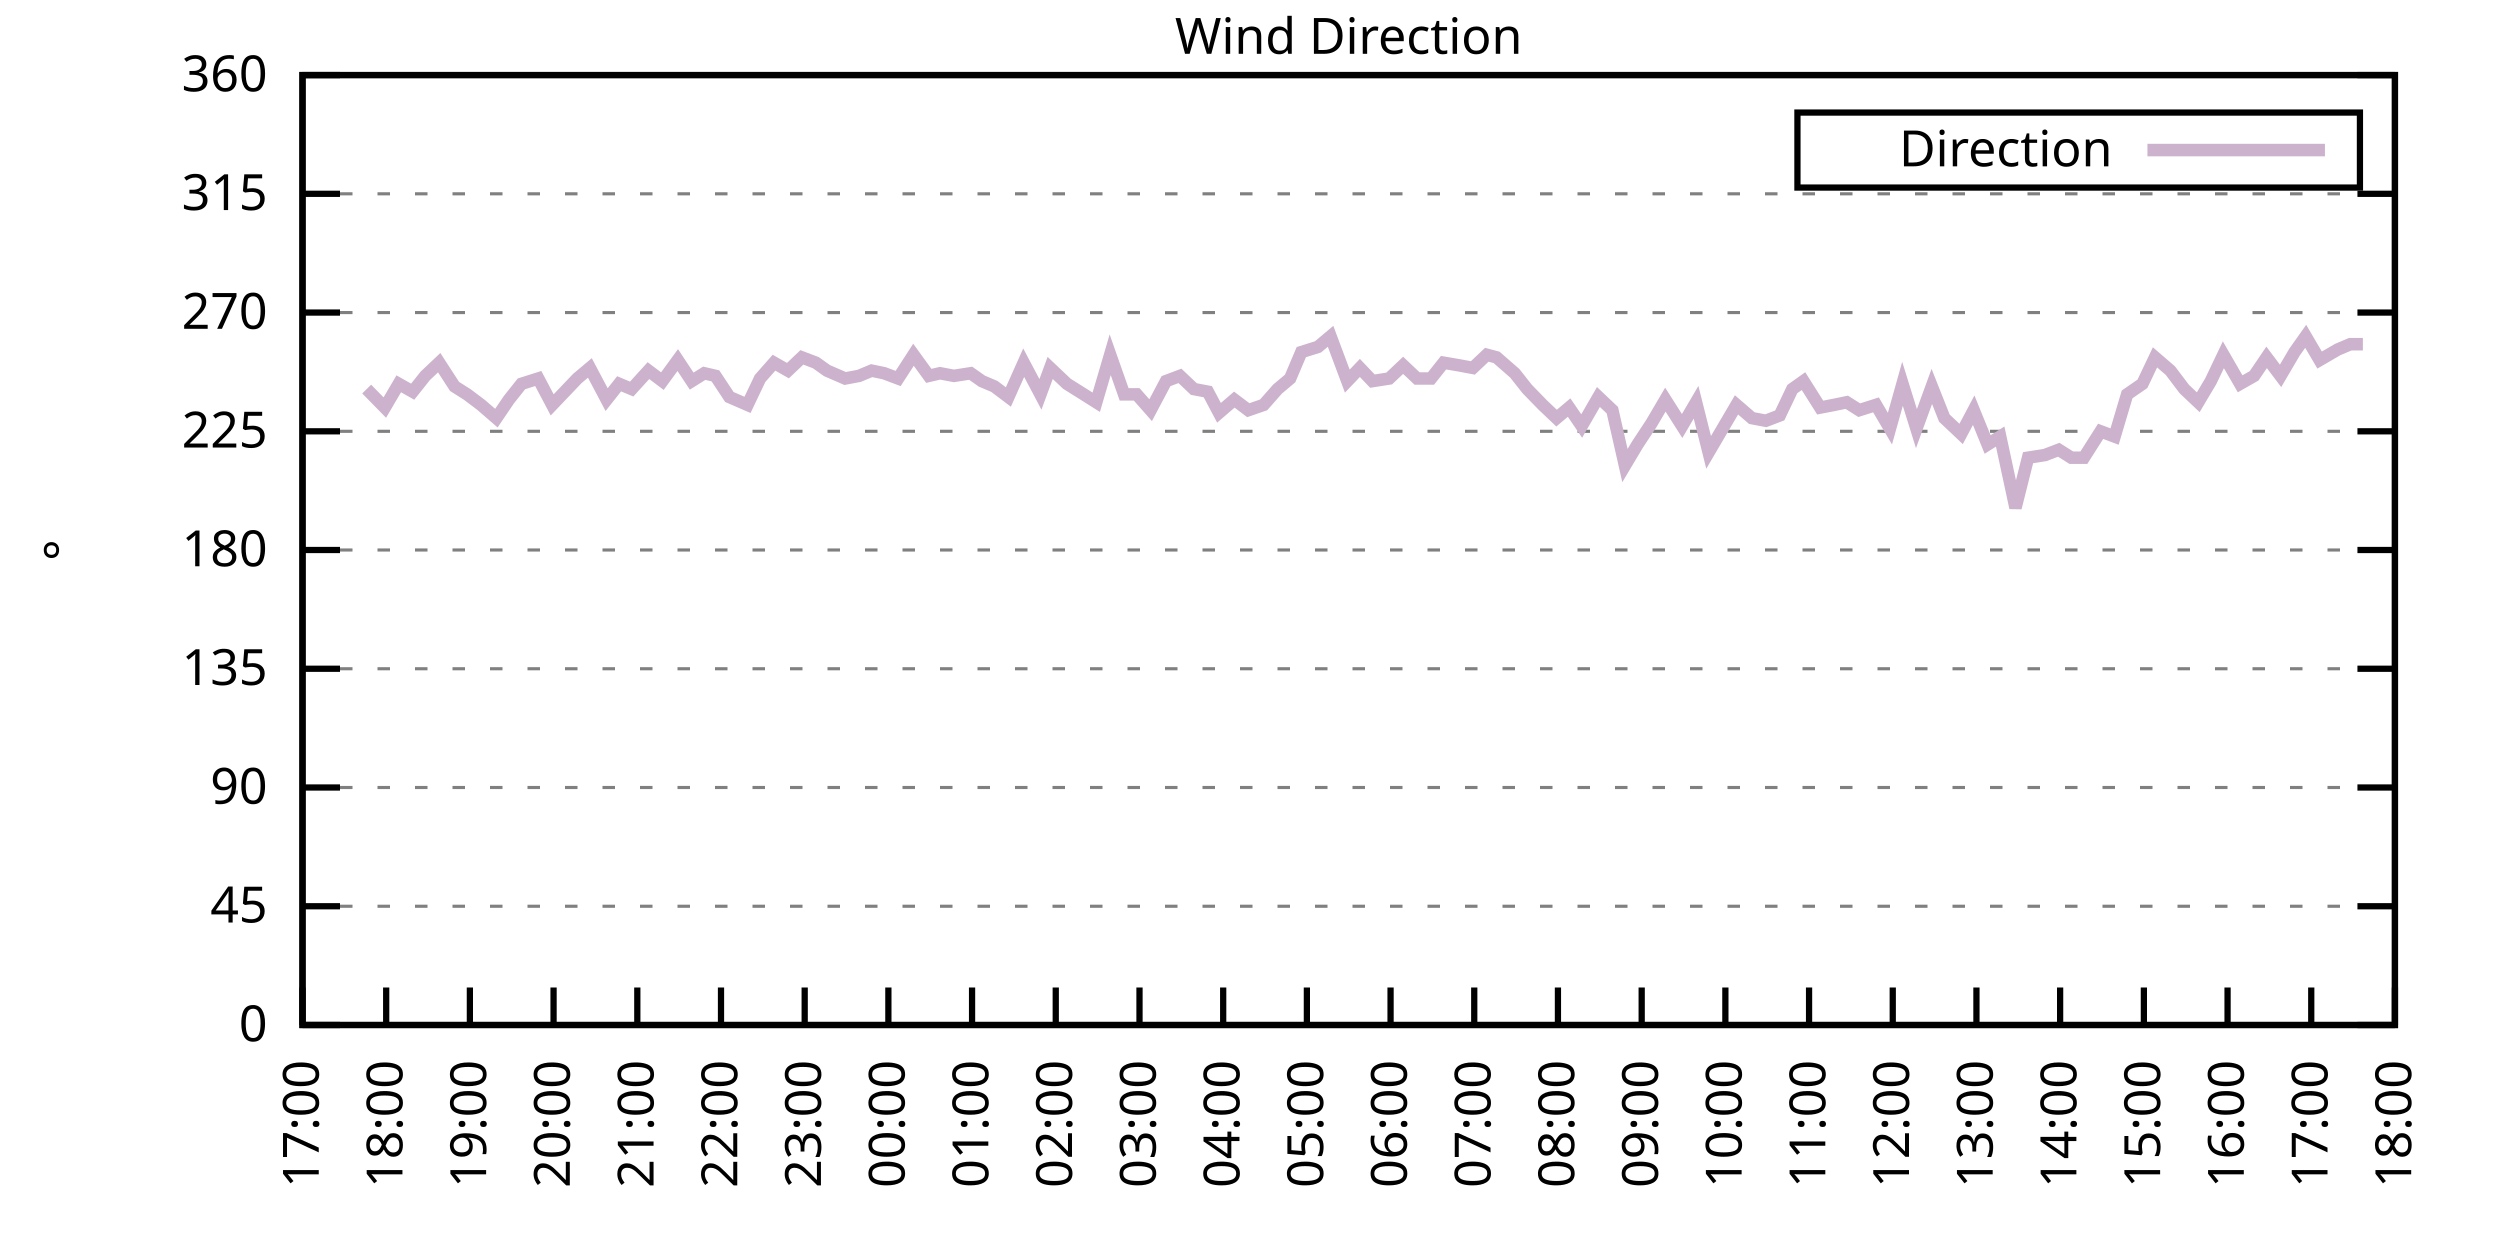
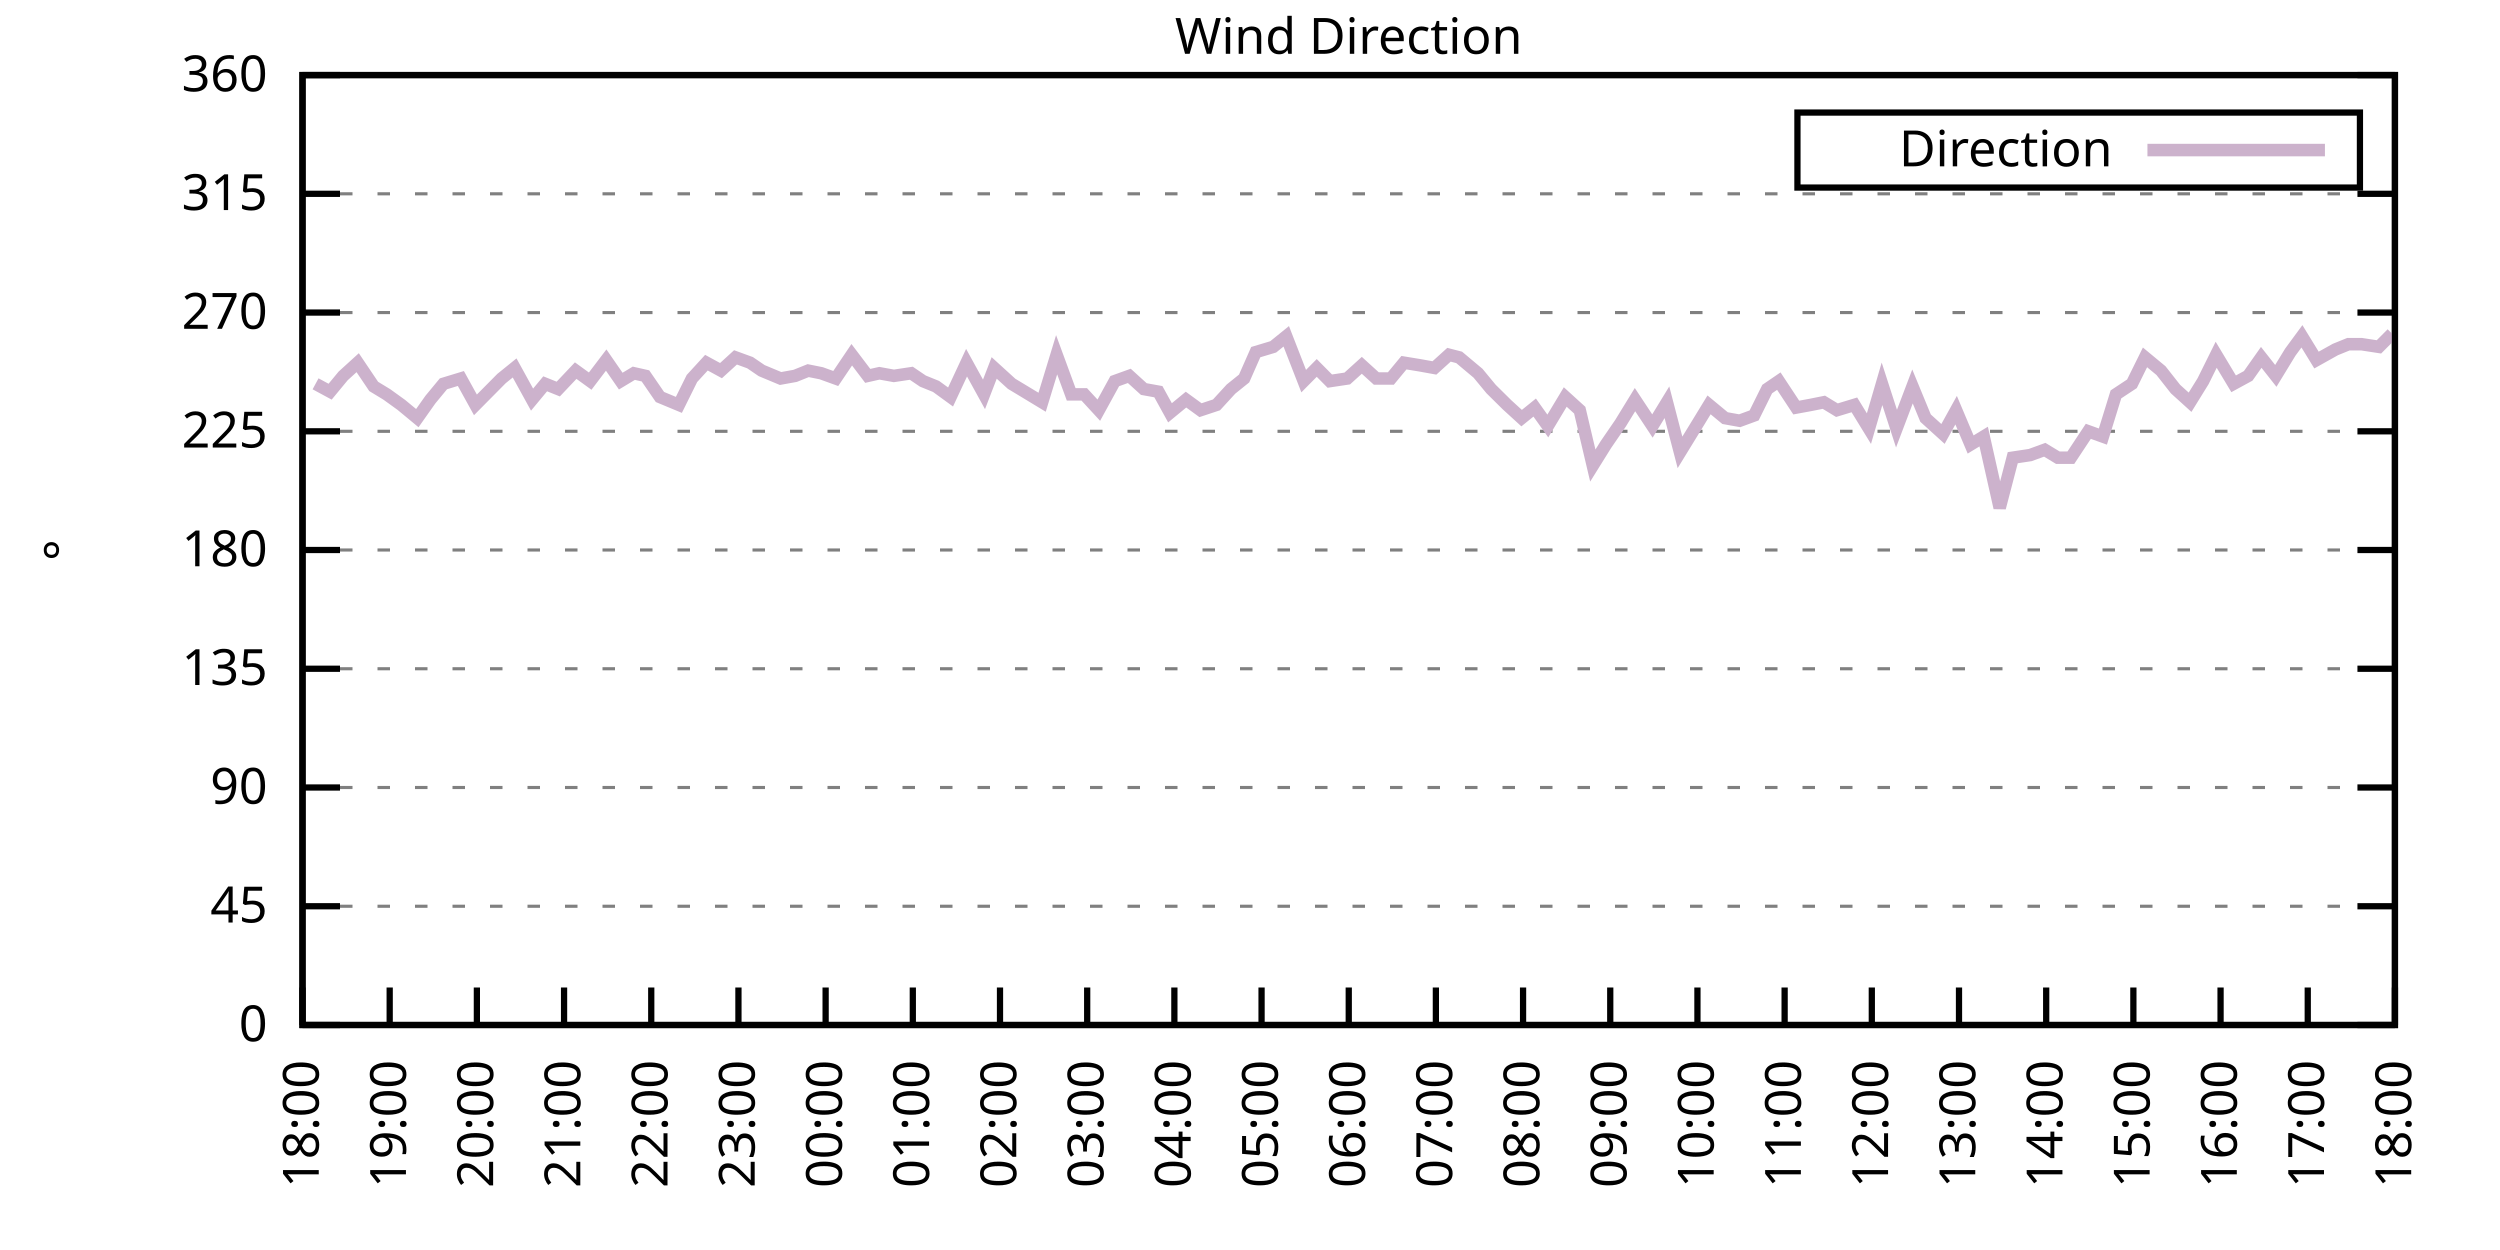
<svg xmlns="http://www.w3.org/2000/svg" xmlns:xlink="http://www.w3.org/1999/xlink" width="400" height="200" viewBox="0 0 400 200">
  <g id="gnuplot_canvas">
    <rect x="0" y="0" width="400" height="200" fill="none" />
    <defs>
      <circle id="gpDot" r="0.5" stroke-width="0.5" stroke="currentColor" />
      <path id="gpPt0" stroke-width="0.333" stroke="currentColor" d="M-1,0 h2 M0,-1 v2" />
      <path id="gpPt1" stroke-width="0.333" stroke="currentColor" d="M-1,-1 L1,1 M1,-1 L-1,1" />
      <path id="gpPt2" stroke-width="0.333" stroke="currentColor" d="M-1,0 L1,0 M0,-1 L0,1 M-1,-1 L1,1 M-1,1 L1,-1" />
      <rect id="gpPt3" stroke-width="0.333" stroke="currentColor" x="-1" y="-1" width="2" height="2" />
      <rect id="gpPt4" stroke-width="0.333" stroke="currentColor" fill="currentColor" x="-1" y="-1" width="2" height="2" />
      <circle id="gpPt5" stroke-width="0.333" stroke="currentColor" cx="0" cy="0" r="1" />
      <use xlink:href="#gpPt5" id="gpPt6" fill="currentColor" stroke="none" />
      <path id="gpPt7" stroke-width="0.333" stroke="currentColor" d="M0,-1.33 L-1.33,0.67 L1.33,0.67 z" />
      <use xlink:href="#gpPt7" id="gpPt8" fill="currentColor" stroke="none" />
      <use xlink:href="#gpPt7" id="gpPt9" stroke="currentColor" transform="rotate(180)" />
      <use xlink:href="#gpPt9" id="gpPt10" fill="currentColor" stroke="none" />
      <use xlink:href="#gpPt3" id="gpPt11" stroke="currentColor" transform="rotate(45)" />
      <use xlink:href="#gpPt11" id="gpPt12" fill="currentColor" stroke="none" />
      <path id="gpPt13" stroke-width="0.333" stroke="currentColor" d="M0,1.330 L1.265,0.411 L0.782,-1.067 L-0.782,-1.076 L-1.265,0.411 z" />
      <use xlink:href="#gpPt13" id="gpPt14" fill="currentColor" stroke="none" />
      <filter id="textbox" filterUnits="objectBoundingBox" x="0" y="0" height="1" width="1">
        <feFlood flood-color="white" flood-opacity="1" result="bgnd" />
        <feComposite in="SourceGraphic" in2="bgnd" operator="atop" />
      </filter>
      <filter id="greybox" filterUnits="objectBoundingBox" x="0" y="0" height="1" width="1">
        <feFlood flood-color="lightgrey" flood-opacity="1" result="grey" />
        <feComposite in="SourceGraphic" in2="grey" operator="atop" />
      </filter>
    </defs>
    <g fill="none" color="white" stroke="currentColor" stroke-width="1.00" stroke-linecap="butt" stroke-linejoin="miter">
</g>
    <g fill="none" color="black" stroke="currentColor" stroke-width="1.00" stroke-linecap="butt" stroke-linejoin="miter">
      <g stroke="none" shape-rendering="crispEdges">
        <polygon fill="rgb(255, 255, 255)" points="48.40,164.00 383.18,164.00 383.18,12.02 48.40,12.02 " />
      </g>
    </g>
    <g fill="none" color="black" stroke="currentColor" stroke-width="1.00" stroke-linecap="butt" stroke-linejoin="miter">
</g>
    <g fill="none" color="black" stroke="black" stroke-width="0.50" stroke-linecap="butt" stroke-linejoin="miter">
</g>
    <g fill="none" color="gray" stroke="currentColor" stroke-width="0.50" stroke-linecap="butt" stroke-linejoin="miter">
      <path stroke="gray" stroke-dasharray="2,4" class="gridline" d="M48.40,164.00 L383.19,164.00  " />
    </g>
    <g fill="none" color="gray" stroke="gray" stroke-width="1.00" stroke-linecap="butt" stroke-linejoin="miter">
</g>
    <g fill="none" color="black" stroke="currentColor" stroke-width="1.00" stroke-linecap="butt" stroke-linejoin="miter">
      <path stroke="black" d="M48.40,164.00 L54.40,164.00 M383.19,164.00 L377.19,164.00  " />
      <g transform="translate(42.80,166.60)" stroke="none" fill="black" font-family="Sans" font-size="8.00" text-anchor="end">
        <text>
          <tspan font-family="Sans"> 0</tspan>
        </text>
      </g>
    </g>
    <g fill="none" color="black" stroke="currentColor" stroke-width="1.00" stroke-linecap="butt" stroke-linejoin="miter">
</g>
    <g fill="none" color="black" stroke="black" stroke-width="0.50" stroke-linecap="butt" stroke-linejoin="miter">
</g>
    <g fill="none" color="gray" stroke="currentColor" stroke-width="0.50" stroke-linecap="butt" stroke-linejoin="miter">
      <path stroke="gray" stroke-dasharray="2,4" class="gridline" d="M48.40,145.00 L383.19,145.00  " />
    </g>
    <g fill="none" color="gray" stroke="gray" stroke-width="1.00" stroke-linecap="butt" stroke-linejoin="miter">
</g>
    <g fill="none" color="black" stroke="currentColor" stroke-width="1.00" stroke-linecap="butt" stroke-linejoin="miter">
      <path stroke="black" d="M48.40,145.00 L54.40,145.00 M383.19,145.00 L377.19,145.00  " />
      <g transform="translate(42.80,147.60)" stroke="none" fill="black" font-family="Sans" font-size="8.00" text-anchor="end">
        <text>
          <tspan font-family="Sans"> 45</tspan>
        </text>
      </g>
    </g>
    <g fill="none" color="black" stroke="currentColor" stroke-width="1.00" stroke-linecap="butt" stroke-linejoin="miter">
</g>
    <g fill="none" color="black" stroke="black" stroke-width="0.50" stroke-linecap="butt" stroke-linejoin="miter">
</g>
    <g fill="none" color="gray" stroke="currentColor" stroke-width="0.50" stroke-linecap="butt" stroke-linejoin="miter">
      <path stroke="gray" stroke-dasharray="2,4" class="gridline" d="M48.40,126.00 L383.19,126.00  " />
    </g>
    <g fill="none" color="gray" stroke="gray" stroke-width="1.00" stroke-linecap="butt" stroke-linejoin="miter">
</g>
    <g fill="none" color="black" stroke="currentColor" stroke-width="1.00" stroke-linecap="butt" stroke-linejoin="miter">
      <path stroke="black" d="M48.40,126.00 L54.40,126.00 M383.19,126.00 L377.19,126.00  " />
      <g transform="translate(42.80,128.60)" stroke="none" fill="black" font-family="Sans" font-size="8.00" text-anchor="end">
        <text>
          <tspan font-family="Sans"> 90</tspan>
        </text>
      </g>
    </g>
    <g fill="none" color="black" stroke="currentColor" stroke-width="1.00" stroke-linecap="butt" stroke-linejoin="miter">
</g>
    <g fill="none" color="black" stroke="black" stroke-width="0.50" stroke-linecap="butt" stroke-linejoin="miter">
</g>
    <g fill="none" color="gray" stroke="currentColor" stroke-width="0.50" stroke-linecap="butt" stroke-linejoin="miter">
      <path stroke="gray" stroke-dasharray="2,4" class="gridline" d="M48.40,107.00 L383.19,107.00  " />
    </g>
    <g fill="none" color="gray" stroke="gray" stroke-width="1.00" stroke-linecap="butt" stroke-linejoin="miter">
</g>
    <g fill="none" color="black" stroke="currentColor" stroke-width="1.00" stroke-linecap="butt" stroke-linejoin="miter">
      <path stroke="black" d="M48.40,107.00 L54.40,107.00 M383.19,107.00 L377.19,107.00  " />
      <g transform="translate(42.80,109.60)" stroke="none" fill="black" font-family="Sans" font-size="8.00" text-anchor="end">
        <text>
          <tspan font-family="Sans"> 135</tspan>
        </text>
      </g>
    </g>
    <g fill="none" color="black" stroke="currentColor" stroke-width="1.00" stroke-linecap="butt" stroke-linejoin="miter">
</g>
    <g fill="none" color="black" stroke="black" stroke-width="0.50" stroke-linecap="butt" stroke-linejoin="miter">
</g>
    <g fill="none" color="gray" stroke="currentColor" stroke-width="0.50" stroke-linecap="butt" stroke-linejoin="miter">
      <path stroke="gray" stroke-dasharray="2,4" class="gridline" d="M48.40,88.00 L383.19,88.00  " />
    </g>
    <g fill="none" color="gray" stroke="gray" stroke-width="1.00" stroke-linecap="butt" stroke-linejoin="miter">
</g>
    <g fill="none" color="black" stroke="currentColor" stroke-width="1.00" stroke-linecap="butt" stroke-linejoin="miter">
      <path stroke="black" d="M48.40,88.00 L54.40,88.00 M383.19,88.00 L377.19,88.00  " />
      <g transform="translate(42.80,90.60)" stroke="none" fill="black" font-family="Sans" font-size="8.00" text-anchor="end">
        <text>
          <tspan font-family="Sans"> 180</tspan>
        </text>
      </g>
    </g>
    <g fill="none" color="black" stroke="currentColor" stroke-width="1.00" stroke-linecap="butt" stroke-linejoin="miter">
</g>
    <g fill="none" color="black" stroke="black" stroke-width="0.50" stroke-linecap="butt" stroke-linejoin="miter">
</g>
    <g fill="none" color="gray" stroke="currentColor" stroke-width="0.50" stroke-linecap="butt" stroke-linejoin="miter">
      <path stroke="gray" stroke-dasharray="2,4" class="gridline" d="M48.40,69.01 L383.19,69.01  " />
    </g>
    <g fill="none" color="gray" stroke="gray" stroke-width="1.00" stroke-linecap="butt" stroke-linejoin="miter">
</g>
    <g fill="none" color="black" stroke="currentColor" stroke-width="1.00" stroke-linecap="butt" stroke-linejoin="miter">
      <path stroke="black" d="M48.40,69.01 L54.40,69.01 M383.19,69.01 L377.19,69.01  " />
      <g transform="translate(42.80,71.61)" stroke="none" fill="black" font-family="Sans" font-size="8.00" text-anchor="end">
        <text>
          <tspan font-family="Sans"> 225</tspan>
        </text>
      </g>
    </g>
    <g fill="none" color="black" stroke="currentColor" stroke-width="1.00" stroke-linecap="butt" stroke-linejoin="miter">
</g>
    <g fill="none" color="black" stroke="black" stroke-width="0.50" stroke-linecap="butt" stroke-linejoin="miter">
</g>
    <g fill="none" color="gray" stroke="currentColor" stroke-width="0.50" stroke-linecap="butt" stroke-linejoin="miter">
      <path stroke="gray" stroke-dasharray="2,4" class="gridline" d="M48.40,50.01 L383.19,50.01  " />
    </g>
    <g fill="none" color="gray" stroke="gray" stroke-width="1.00" stroke-linecap="butt" stroke-linejoin="miter">
</g>
    <g fill="none" color="black" stroke="currentColor" stroke-width="1.00" stroke-linecap="butt" stroke-linejoin="miter">
      <path stroke="black" d="M48.40,50.01 L54.40,50.01 M383.19,50.01 L377.19,50.01  " />
      <g transform="translate(42.80,52.61)" stroke="none" fill="black" font-family="Sans" font-size="8.00" text-anchor="end">
        <text>
          <tspan font-family="Sans"> 270</tspan>
        </text>
      </g>
    </g>
    <g fill="none" color="black" stroke="currentColor" stroke-width="1.00" stroke-linecap="butt" stroke-linejoin="miter">
</g>
    <g fill="none" color="black" stroke="black" stroke-width="0.50" stroke-linecap="butt" stroke-linejoin="miter">
</g>
    <g fill="none" color="gray" stroke="currentColor" stroke-width="0.50" stroke-linecap="butt" stroke-linejoin="miter">
      <path stroke="gray" stroke-dasharray="2,4" class="gridline" d="M48.40,31.01 L383.19,31.01  " />
    </g>
    <g fill="none" color="gray" stroke="gray" stroke-width="1.00" stroke-linecap="butt" stroke-linejoin="miter">
</g>
    <g fill="none" color="black" stroke="currentColor" stroke-width="1.00" stroke-linecap="butt" stroke-linejoin="miter">
      <path stroke="black" d="M48.40,31.01 L54.40,31.01 M383.19,31.01 L377.19,31.01  " />
      <g transform="translate(42.80,33.61)" stroke="none" fill="black" font-family="Sans" font-size="8.00" text-anchor="end">
        <text>
          <tspan font-family="Sans"> 315</tspan>
        </text>
      </g>
    </g>
    <g fill="none" color="black" stroke="currentColor" stroke-width="1.00" stroke-linecap="butt" stroke-linejoin="miter">
</g>
    <g fill="none" color="black" stroke="black" stroke-width="0.50" stroke-linecap="butt" stroke-linejoin="miter">
</g>
    <g fill="none" color="gray" stroke="currentColor" stroke-width="0.50" stroke-linecap="butt" stroke-linejoin="miter">
      <path stroke="gray" stroke-dasharray="2,4" class="gridline" d="M48.40,12.01 L383.19,12.01  " />
    </g>
    <g fill="none" color="gray" stroke="gray" stroke-width="1.00" stroke-linecap="butt" stroke-linejoin="miter">
</g>
    <g fill="none" color="black" stroke="currentColor" stroke-width="1.00" stroke-linecap="butt" stroke-linejoin="miter">
      <path stroke="black" d="M48.40,12.01 L54.40,12.01 M383.19,12.01 L377.19,12.01  " />
      <g transform="translate(42.80,14.61)" stroke="none" fill="black" font-family="Sans" font-size="8.00" text-anchor="end">
        <text>
          <tspan font-family="Sans"> 360</tspan>
        </text>
      </g>
    </g>
    <g fill="none" color="black" stroke="currentColor" stroke-width="1.00" stroke-linecap="butt" stroke-linejoin="miter">
      <path stroke="black" d="M48.40,164.00 L48.40,158.00  " />
      <g transform="translate(51.00,169.60) rotate(270.00)" stroke="none" fill="black" font-family="Sans" font-size="8.00" text-anchor="end">
        <text>
-           <tspan font-family="Sans">17:00</tspan>
-         </text>
-       </g>
-     </g>
-     <g fill="none" color="black" stroke="currentColor" stroke-width="1.00" stroke-linecap="butt" stroke-linejoin="miter">
-       <path stroke="black" d="M61.79,164.00 L61.79,158.00  " />
-       <g transform="translate(64.39,169.60) rotate(270.00)" stroke="none" fill="black" font-family="Sans" font-size="8.00" text-anchor="end">
-         <text>
          <tspan font-family="Sans">18:00</tspan>
        </text>
      </g>
    </g>
    <g fill="none" color="black" stroke="currentColor" stroke-width="1.00" stroke-linecap="butt" stroke-linejoin="miter">
-       <path stroke="black" d="M75.18,164.00 L75.18,158.00  " />
-       <g transform="translate(77.78,169.60) rotate(270.00)" stroke="none" fill="black" font-family="Sans" font-size="8.00" text-anchor="end">
+       <path stroke="black" d="M62.35,164.00 L62.35,158.00  " />
+       <g transform="translate(64.95,169.60) rotate(270.00)" stroke="none" fill="black" font-family="Sans" font-size="8.00" text-anchor="end">
        <text>
          <tspan font-family="Sans">19:00</tspan>
        </text>
      </g>
    </g>
    <g fill="none" color="black" stroke="currentColor" stroke-width="1.00" stroke-linecap="butt" stroke-linejoin="miter">
-       <path stroke="black" d="M88.57,164.00 L88.57,158.00  " />
-       <g transform="translate(91.17,169.60) rotate(270.00)" stroke="none" fill="black" font-family="Sans" font-size="8.00" text-anchor="end">
+       <path stroke="black" d="M76.30,164.00 L76.30,158.00  " />
+       <g transform="translate(78.90,169.60) rotate(270.00)" stroke="none" fill="black" font-family="Sans" font-size="8.00" text-anchor="end">
        <text>
          <tspan font-family="Sans">20:00</tspan>
        </text>
      </g>
    </g>
    <g fill="none" color="black" stroke="currentColor" stroke-width="1.00" stroke-linecap="butt" stroke-linejoin="miter">
-       <path stroke="black" d="M101.97,164.00 L101.97,158.00  " />
-       <g transform="translate(104.57,169.60) rotate(270.00)" stroke="none" fill="black" font-family="Sans" font-size="8.00" text-anchor="end">
+       <path stroke="black" d="M90.25,164.00 L90.25,158.00  " />
+       <g transform="translate(92.85,169.60) rotate(270.00)" stroke="none" fill="black" font-family="Sans" font-size="8.00" text-anchor="end">
        <text>
          <tspan font-family="Sans">21:00</tspan>
        </text>
      </g>
    </g>
    <g fill="none" color="black" stroke="currentColor" stroke-width="1.00" stroke-linecap="butt" stroke-linejoin="miter">
-       <path stroke="black" d="M115.36,164.00 L115.36,158.00  " />
-       <g transform="translate(117.96,169.60) rotate(270.00)" stroke="none" fill="black" font-family="Sans" font-size="8.00" text-anchor="end">
+       <path stroke="black" d="M104.20,164.00 L104.20,158.00  " />
+       <g transform="translate(106.80,169.60) rotate(270.00)" stroke="none" fill="black" font-family="Sans" font-size="8.00" text-anchor="end">
        <text>
          <tspan font-family="Sans">22:00</tspan>
        </text>
      </g>
    </g>
    <g fill="none" color="black" stroke="currentColor" stroke-width="1.00" stroke-linecap="butt" stroke-linejoin="miter">
-       <path stroke="black" d="M128.75,164.00 L128.75,158.00  " />
-       <g transform="translate(131.35,169.60) rotate(270.00)" stroke="none" fill="black" font-family="Sans" font-size="8.00" text-anchor="end">
+       <path stroke="black" d="M118.15,164.00 L118.15,158.00  " />
+       <g transform="translate(120.75,169.60) rotate(270.00)" stroke="none" fill="black" font-family="Sans" font-size="8.00" text-anchor="end">
        <text>
          <tspan font-family="Sans">23:00</tspan>
        </text>
      </g>
    </g>
    <g fill="none" color="black" stroke="currentColor" stroke-width="1.00" stroke-linecap="butt" stroke-linejoin="miter">
-       <path stroke="black" d="M142.14,164.00 L142.14,158.00  " />
-       <g transform="translate(144.74,169.60) rotate(270.00)" stroke="none" fill="black" font-family="Sans" font-size="8.00" text-anchor="end">
+       <path stroke="black" d="M132.10,164.00 L132.10,158.00  " />
+       <g transform="translate(134.70,169.60) rotate(270.00)" stroke="none" fill="black" font-family="Sans" font-size="8.00" text-anchor="end">
        <text>
          <tspan font-family="Sans">00:00</tspan>
        </text>
      </g>
    </g>
    <g fill="none" color="black" stroke="currentColor" stroke-width="1.00" stroke-linecap="butt" stroke-linejoin="miter">
-       <path stroke="black" d="M155.53,164.00 L155.53,158.00  " />
-       <g transform="translate(158.13,169.60) rotate(270.00)" stroke="none" fill="black" font-family="Sans" font-size="8.00" text-anchor="end">
+       <path stroke="black" d="M146.05,164.00 L146.05,158.00  " />
+       <g transform="translate(148.65,169.60) rotate(270.00)" stroke="none" fill="black" font-family="Sans" font-size="8.00" text-anchor="end">
        <text>
          <tspan font-family="Sans">01:00</tspan>
        </text>
      </g>
    </g>
    <g fill="none" color="black" stroke="currentColor" stroke-width="1.00" stroke-linecap="butt" stroke-linejoin="miter">
-       <path stroke="black" d="M168.92,164.00 L168.92,158.00  " />
-       <g transform="translate(171.52,169.60) rotate(270.00)" stroke="none" fill="black" font-family="Sans" font-size="8.00" text-anchor="end">
+       <path stroke="black" d="M160.00,164.00 L160.00,158.00  " />
+       <g transform="translate(162.60,169.60) rotate(270.00)" stroke="none" fill="black" font-family="Sans" font-size="8.00" text-anchor="end">
        <text>
          <tspan font-family="Sans">02:00</tspan>
        </text>
      </g>
    </g>
    <g fill="none" color="black" stroke="currentColor" stroke-width="1.00" stroke-linecap="butt" stroke-linejoin="miter">
-       <path stroke="black" d="M182.32,164.00 L182.32,158.00  " />
-       <g transform="translate(184.92,169.60) rotate(270.00)" stroke="none" fill="black" font-family="Sans" font-size="8.00" text-anchor="end">
+       <path stroke="black" d="M173.95,164.00 L173.95,158.00  " />
+       <g transform="translate(176.55,169.60) rotate(270.00)" stroke="none" fill="black" font-family="Sans" font-size="8.00" text-anchor="end">
        <text>
          <tspan font-family="Sans">03:00</tspan>
        </text>
      </g>
    </g>
    <g fill="none" color="black" stroke="currentColor" stroke-width="1.00" stroke-linecap="butt" stroke-linejoin="miter">
-       <path stroke="black" d="M195.71,164.00 L195.71,158.00  " />
-       <g transform="translate(198.31,169.60) rotate(270.00)" stroke="none" fill="black" font-family="Sans" font-size="8.00" text-anchor="end">
+       <path stroke="black" d="M187.90,164.00 L187.90,158.00  " />
+       <g transform="translate(190.50,169.60) rotate(270.00)" stroke="none" fill="black" font-family="Sans" font-size="8.00" text-anchor="end">
        <text>
          <tspan font-family="Sans">04:00</tspan>
        </text>
      </g>
    </g>
    <g fill="none" color="black" stroke="currentColor" stroke-width="1.00" stroke-linecap="butt" stroke-linejoin="miter">
-       <path stroke="black" d="M209.10,164.00 L209.10,158.00  " />
-       <g transform="translate(211.70,169.60) rotate(270.00)" stroke="none" fill="black" font-family="Sans" font-size="8.00" text-anchor="end">
+       <path stroke="black" d="M201.85,164.00 L201.85,158.00  " />
+       <g transform="translate(204.45,169.60) rotate(270.00)" stroke="none" fill="black" font-family="Sans" font-size="8.00" text-anchor="end">
        <text>
          <tspan font-family="Sans">05:00</tspan>
        </text>
      </g>
    </g>
    <g fill="none" color="black" stroke="currentColor" stroke-width="1.00" stroke-linecap="butt" stroke-linejoin="miter">
-       <path stroke="black" d="M222.49,164.00 L222.49,158.00  " />
-       <g transform="translate(225.09,169.60) rotate(270.00)" stroke="none" fill="black" font-family="Sans" font-size="8.00" text-anchor="end">
+       <path stroke="black" d="M215.80,164.00 L215.80,158.00  " />
+       <g transform="translate(218.40,169.60) rotate(270.00)" stroke="none" fill="black" font-family="Sans" font-size="8.00" text-anchor="end">
        <text>
          <tspan font-family="Sans">06:00</tspan>
        </text>
      </g>
    </g>
    <g fill="none" color="black" stroke="currentColor" stroke-width="1.00" stroke-linecap="butt" stroke-linejoin="miter">
-       <path stroke="black" d="M235.88,164.00 L235.88,158.00  " />
-       <g transform="translate(238.48,169.60) rotate(270.00)" stroke="none" fill="black" font-family="Sans" font-size="8.00" text-anchor="end">
+       <path stroke="black" d="M229.74,164.00 L229.74,158.00  " />
+       <g transform="translate(232.34,169.60) rotate(270.00)" stroke="none" fill="black" font-family="Sans" font-size="8.00" text-anchor="end">
        <text>
          <tspan font-family="Sans">07:00</tspan>
        </text>
      </g>
    </g>
    <g fill="none" color="black" stroke="currentColor" stroke-width="1.00" stroke-linecap="butt" stroke-linejoin="miter">
-       <path stroke="black" d="M249.27,164.00 L249.27,158.00  " />
-       <g transform="translate(251.87,169.60) rotate(270.00)" stroke="none" fill="black" font-family="Sans" font-size="8.00" text-anchor="end">
+       <path stroke="black" d="M243.69,164.00 L243.69,158.00  " />
+       <g transform="translate(246.29,169.60) rotate(270.00)" stroke="none" fill="black" font-family="Sans" font-size="8.00" text-anchor="end">
        <text>
          <tspan font-family="Sans">08:00</tspan>
        </text>
      </g>
    </g>
    <g fill="none" color="black" stroke="currentColor" stroke-width="1.00" stroke-linecap="butt" stroke-linejoin="miter">
-       <path stroke="black" d="M262.67,164.00 L262.67,158.00  " />
-       <g transform="translate(265.27,169.60) rotate(270.00)" stroke="none" fill="black" font-family="Sans" font-size="8.00" text-anchor="end">
+       <path stroke="black" d="M257.64,164.00 L257.64,158.00  " />
+       <g transform="translate(260.24,169.60) rotate(270.00)" stroke="none" fill="black" font-family="Sans" font-size="8.00" text-anchor="end">
        <text>
          <tspan font-family="Sans">09:00</tspan>
        </text>
      </g>
    </g>
    <g fill="none" color="black" stroke="currentColor" stroke-width="1.00" stroke-linecap="butt" stroke-linejoin="miter">
-       <path stroke="black" d="M276.06,164.00 L276.06,158.00  " />
-       <g transform="translate(278.66,169.60) rotate(270.00)" stroke="none" fill="black" font-family="Sans" font-size="8.00" text-anchor="end">
+       <path stroke="black" d="M271.59,164.00 L271.59,158.00  " />
+       <g transform="translate(274.19,169.60) rotate(270.00)" stroke="none" fill="black" font-family="Sans" font-size="8.00" text-anchor="end">
        <text>
          <tspan font-family="Sans">10:00</tspan>
        </text>
      </g>
    </g>
    <g fill="none" color="black" stroke="currentColor" stroke-width="1.00" stroke-linecap="butt" stroke-linejoin="miter">
-       <path stroke="black" d="M289.45,164.00 L289.45,158.00  " />
-       <g transform="translate(292.05,169.60) rotate(270.00)" stroke="none" fill="black" font-family="Sans" font-size="8.00" text-anchor="end">
+       <path stroke="black" d="M285.54,164.00 L285.54,158.00  " />
+       <g transform="translate(288.14,169.60) rotate(270.00)" stroke="none" fill="black" font-family="Sans" font-size="8.00" text-anchor="end">
        <text>
          <tspan font-family="Sans">11:00</tspan>
        </text>
      </g>
    </g>
    <g fill="none" color="black" stroke="currentColor" stroke-width="1.00" stroke-linecap="butt" stroke-linejoin="miter">
-       <path stroke="black" d="M302.84,164.00 L302.84,158.00  " />
-       <g transform="translate(305.44,169.60) rotate(270.00)" stroke="none" fill="black" font-family="Sans" font-size="8.00" text-anchor="end">
+       <path stroke="black" d="M299.49,164.00 L299.49,158.00  " />
+       <g transform="translate(302.09,169.60) rotate(270.00)" stroke="none" fill="black" font-family="Sans" font-size="8.00" text-anchor="end">
        <text>
          <tspan font-family="Sans">12:00</tspan>
        </text>
      </g>
    </g>
    <g fill="none" color="black" stroke="currentColor" stroke-width="1.00" stroke-linecap="butt" stroke-linejoin="miter">
-       <path stroke="black" d="M316.23,164.00 L316.23,158.00  " />
-       <g transform="translate(318.83,169.60) rotate(270.00)" stroke="none" fill="black" font-family="Sans" font-size="8.00" text-anchor="end">
+       <path stroke="black" d="M313.44,164.00 L313.44,158.00  " />
+       <g transform="translate(316.04,169.60) rotate(270.00)" stroke="none" fill="black" font-family="Sans" font-size="8.00" text-anchor="end">
        <text>
          <tspan font-family="Sans">13:00</tspan>
        </text>
      </g>
    </g>
    <g fill="none" color="black" stroke="currentColor" stroke-width="1.00" stroke-linecap="butt" stroke-linejoin="miter">
-       <path stroke="black" d="M329.62,164.00 L329.62,158.00  " />
-       <g transform="translate(332.22,169.60) rotate(270.00)" stroke="none" fill="black" font-family="Sans" font-size="8.00" text-anchor="end">
+       <path stroke="black" d="M327.39,164.00 L327.39,158.00  " />
+       <g transform="translate(329.99,169.60) rotate(270.00)" stroke="none" fill="black" font-family="Sans" font-size="8.00" text-anchor="end">
        <text>
          <tspan font-family="Sans">14:00</tspan>
        </text>
      </g>
    </g>
    <g fill="none" color="black" stroke="currentColor" stroke-width="1.00" stroke-linecap="butt" stroke-linejoin="miter">
-       <path stroke="black" d="M343.02,164.00 L343.02,158.00  " />
-       <g transform="translate(345.62,169.60) rotate(270.00)" stroke="none" fill="black" font-family="Sans" font-size="8.00" text-anchor="end">
+       <path stroke="black" d="M341.34,164.00 L341.34,158.00  " />
+       <g transform="translate(343.94,169.60) rotate(270.00)" stroke="none" fill="black" font-family="Sans" font-size="8.00" text-anchor="end">
        <text>
          <tspan font-family="Sans">15:00</tspan>
        </text>
      </g>
    </g>
    <g fill="none" color="black" stroke="currentColor" stroke-width="1.00" stroke-linecap="butt" stroke-linejoin="miter">
-       <path stroke="black" d="M356.41,164.00 L356.41,158.00  " />
-       <g transform="translate(359.01,169.60) rotate(270.00)" stroke="none" fill="black" font-family="Sans" font-size="8.00" text-anchor="end">
+       <path stroke="black" d="M355.29,164.00 L355.29,158.00  " />
+       <g transform="translate(357.89,169.60) rotate(270.00)" stroke="none" fill="black" font-family="Sans" font-size="8.00" text-anchor="end">
        <text>
          <tspan font-family="Sans">16:00</tspan>
        </text>
      </g>
    </g>
    <g fill="none" color="black" stroke="currentColor" stroke-width="1.00" stroke-linecap="butt" stroke-linejoin="miter">
-       <path stroke="black" d="M369.80,164.00 L369.80,158.00  " />
-       <g transform="translate(372.40,169.60) rotate(270.00)" stroke="none" fill="black" font-family="Sans" font-size="8.00" text-anchor="end">
+       <path stroke="black" d="M369.24,164.00 L369.24,158.00  " />
+       <g transform="translate(371.84,169.60) rotate(270.00)" stroke="none" fill="black" font-family="Sans" font-size="8.00" text-anchor="end">
        <text>
          <tspan font-family="Sans">17:00</tspan>
        </text>
      </g>
    </g>
    <g fill="none" color="black" stroke="currentColor" stroke-width="1.00" stroke-linecap="butt" stroke-linejoin="miter">
      <path stroke="black" d="M383.19,164.00 L383.19,158.00  " />
      <g transform="translate(385.79,169.60) rotate(270.00)" stroke="none" fill="black" font-family="Sans" font-size="8.00" text-anchor="end">
        <text>
          <tspan font-family="Sans">18:00</tspan>
        </text>
      </g>
    </g>
    <g fill="none" color="black" stroke="currentColor" stroke-width="1.00" stroke-linecap="butt" stroke-linejoin="miter">
</g>
    <g fill="none" color="black" stroke="currentColor" stroke-width="1.00" stroke-linecap="butt" stroke-linejoin="miter">
      <path stroke="black" d="M48.40,12.01 L48.40,164.00 L383.19,164.00 L383.19,12.01 L48.40,12.01 Z  " />
    </g>
    <g fill="none" color="black" stroke="currentColor" stroke-width="1.00" stroke-linecap="butt" stroke-linejoin="miter">
</g>
    <g fill="none" color="black" stroke="currentColor" stroke-width="1.00" stroke-linecap="butt" stroke-linejoin="miter">
      <path stroke="black" d="M287.59,30.01 L287.59,18.01 L377.59,18.01 L377.59,30.01 L287.59,30.01 Z  " />
    </g>
    <g id="Wind_direction_plot_1">
      <g fill="none" color="white" stroke="black" stroke-width="2.00" stroke-linecap="butt" stroke-linejoin="miter">
</g>
      <g fill="none" color="black" stroke="currentColor" stroke-width="2.00" stroke-linecap="butt" stroke-linejoin="miter">
        <g transform="translate(337.99,26.61)" stroke="none" fill="black" font-family="Sans" font-size="8.00" text-anchor="end">
          <text>
            <tspan font-family="Sans">Direction</tspan>
          </text>
        </g>
      </g>
      <g fill="none" color="black" stroke="currentColor" stroke-width="2.00" stroke-linecap="butt" stroke-linejoin="miter">
-         <path stroke="rgb(204, 178, 204)" d="M343.59,24.01 L371.99,24.01 M58.67,62.25 L61.57,65.21 L63.80,61.41 L66.03,62.67 L68.04,60.14 L70.27,58.03   L72.73,61.83 L74.74,63.10 L76.97,64.78 L79.42,66.90 L81.43,63.94 L83.44,61.41 L86.12,60.56 L88.35,64.78   L90.36,62.67 L92.37,60.56 L94.38,58.87 L97.06,63.94 L99.06,61.41 L101.07,62.25 L103.75,59.30 L105.98,60.98   L108.44,57.61 L110.67,60.98 L112.68,59.72 L114.47,60.14 L116.70,63.52 L119.60,64.78 L121.61,60.56 L123.84,58.03   L126.07,59.30 L128.30,57.18 L130.54,58.03 L132.32,59.30 L135.22,60.56 L137.45,60.14 L139.46,59.30 L141.47,59.72   L143.70,60.56 L146.16,56.76 L148.61,60.14 L150.40,59.72 L152.63,60.14 L155.31,59.72 L157.10,60.98 L159.10,61.83   L161.34,63.52 L163.79,58.03 L166.47,63.10 L168.03,58.87 L170.71,61.41 L172.72,62.67 L175.40,64.36 L177.63,56.76   L179.86,63.10 L181.87,63.10 L184.10,65.63 L186.56,60.98 L188.79,60.14 L191.02,62.25 L193.25,62.67 L195.04,66.05   L197.49,63.94 L199.73,65.63 L202.18,64.78 L204.41,62.25 L206.42,60.56 L208.21,56.34 L210.88,55.50 L212.89,53.81   L215.57,60.98 L217.58,58.87 L219.59,60.98 L222.27,60.56 L224.50,58.45 L226.73,60.56 L228.96,60.56 L230.97,58.03   L233.43,58.45 L235.66,58.87 L237.89,56.76 L239.45,57.18 L242.36,59.72 L244.36,62.25 L246.82,64.78 L249.05,66.90   L251.06,65.21 L253.07,68.16 L255.75,63.52 L257.98,65.63 L259.99,74.49 L262.00,71.12 L264.23,67.74 L266.46,63.94   L269.14,68.16 L271.37,64.36 L273.38,72.38 L275.61,68.58 L277.84,64.78 L280.30,66.90 L282.53,67.32 L284.76,66.47   L286.77,62.25 L288.56,60.98 L291.23,65.21 L293.47,64.78 L295.48,64.36 L297.48,65.63 L300.16,64.78 L302.39,68.58   L304.40,61.41 L306.63,68.58 L309.09,61.83 L311.10,66.90 L313.78,69.43 L315.79,65.63 L318.02,71.12 L320.03,69.85   L322.48,81.25 L324.49,73.23 L327.17,72.81 L329.40,71.96 L331.41,73.23 L333.42,73.23 L336.10,69.01 L338.33,69.85   L340.34,63.10 L342.79,61.41 L344.80,57.18 L347.26,59.30 L349.49,62.25 L351.72,64.36 L353.73,60.98 L355.74,56.76   L358.42,61.41 L360.65,60.14 L362.66,57.18 L364.89,60.14 L367.12,56.34 L368.91,53.81 L371.14,57.61 L374.04,55.92   L376.05,55.07 L378.06,55.07  " />
+         <path stroke="rgb(204, 178, 204)" d="M343.59,24.01 L371.99,24.01 M50.49,61.41 L52.82,62.67 L54.91,60.14 L57.23,58.03 L59.79,61.83 L61.88,63.10   L64.21,64.78 L66.77,66.90 L68.86,63.94 L70.95,61.41 L73.74,60.56 L76.07,64.78 L78.16,62.67 L80.25,60.56   L82.34,58.87 L85.13,63.94 L87.23,61.41 L89.32,62.25 L92.11,59.30 L94.43,60.98 L96.99,57.61 L99.32,60.98   L101.41,59.72 L103.27,60.14 L105.59,63.52 L108.62,64.78 L110.71,60.56 L113.03,58.03 L115.36,59.30 L117.68,57.18   L120.01,58.03 L121.87,59.30 L124.89,60.56 L127.22,60.14 L129.31,59.30 L131.40,59.72 L133.72,60.56 L136.28,56.76   L138.84,60.14 L140.70,59.72 L143.02,60.14 L145.81,59.72 L147.67,60.98 L149.77,61.83 L152.09,63.52 L154.65,58.03   L157.44,63.10 L159.07,58.87 L161.86,61.41 L163.95,62.67 L166.74,64.36 L169.06,56.76 L171.39,63.10 L173.48,63.10   L175.81,65.63 L178.36,60.98 L180.69,60.14 L183.01,62.25 L185.34,62.67 L187.20,66.05 L189.76,63.94 L192.08,65.63   L194.64,64.78 L196.96,62.25 L199.06,60.56 L200.92,56.34 L203.71,55.50 L205.80,53.81 L208.59,60.98 L210.68,58.87   L212.77,60.98 L215.56,60.56 L217.89,58.45 L220.21,60.56 L222.54,60.56 L224.63,58.03 L227.19,58.45 L229.51,58.87   L231.84,56.76 L233.46,57.18 L236.49,59.72 L238.58,62.25 L241.14,64.78 L243.46,66.90 L245.55,65.21 L247.65,68.16   L250.44,63.52 L252.76,65.63 L254.85,74.49 L256.95,71.12 L259.27,67.74 L261.60,63.94 L264.39,68.16 L266.71,64.36   L268.80,72.38 L271.13,68.58 L273.45,64.78 L276.01,66.90 L278.34,67.32 L280.66,66.47 L282.75,62.25 L284.61,60.98   L287.40,65.21 L289.73,64.78 L291.82,64.36 L293.91,65.63 L296.70,64.78 L299.03,68.58 L301.12,61.41 L303.44,68.58   L306.00,61.83 L308.09,66.90 L310.88,69.43 L312.98,65.63 L315.30,71.12 L317.39,69.85 L319.95,81.25 L322.04,73.23   L324.83,72.81 L327.16,71.96 L329.25,73.23 L331.34,73.23 L334.13,69.01 L336.46,69.85 L338.55,63.10 L341.11,61.41   L343.20,57.18 L345.76,59.30 L348.08,62.25 L350.41,64.36 L352.50,60.98 L354.59,56.76 L357.38,61.41 L359.71,60.14   L361.80,57.18 L364.13,60.14 L366.45,56.34 L368.31,53.81 L370.64,57.61 L373.66,55.92 L375.75,55.07 L377.84,55.07   L380.63,55.50 L382.73,53.39  " />
      </g>
    </g>
    <g fill="none" color="black" stroke="currentColor" stroke-width="2.00" stroke-linecap="butt" stroke-linejoin="miter">
</g>
    <g fill="none" color="black" stroke="black" stroke-width="1.00" stroke-linecap="butt" stroke-linejoin="miter">
</g>
    <g fill="none" color="black" stroke="currentColor" stroke-width="1.00" stroke-linecap="butt" stroke-linejoin="miter">
      <path stroke="black" d="M48.40,12.01 L48.40,164.00 L383.19,164.00 L383.19,12.01 L48.40,12.01 Z  " />
      <g transform="translate(12.80,88.01) rotate(270.00)" stroke="none" fill="black" font-family="Sans" font-size="8.00" text-anchor="middle">
        <text>
          <tspan font-family="Sans">°</tspan>
        </text>
      </g>
    </g>
    <g fill="none" color="black" stroke="currentColor" stroke-width="1.00" stroke-linecap="butt" stroke-linejoin="miter">
</g>
    <g fill="none" color="black" stroke="currentColor" stroke-width="1.00" stroke-linecap="butt" stroke-linejoin="miter">
      <g transform="translate(215.79,8.61)" stroke="none" fill="black" font-family="Sans" font-size="8.00" text-anchor="middle">
        <text>
          <tspan font-family="Sans">Wind Direction</tspan>
        </text>
      </g>
    </g>
    <g fill="none" color="black" stroke="currentColor" stroke-width="1.00" stroke-linecap="butt" stroke-linejoin="miter">
</g>
  </g>
</svg>
